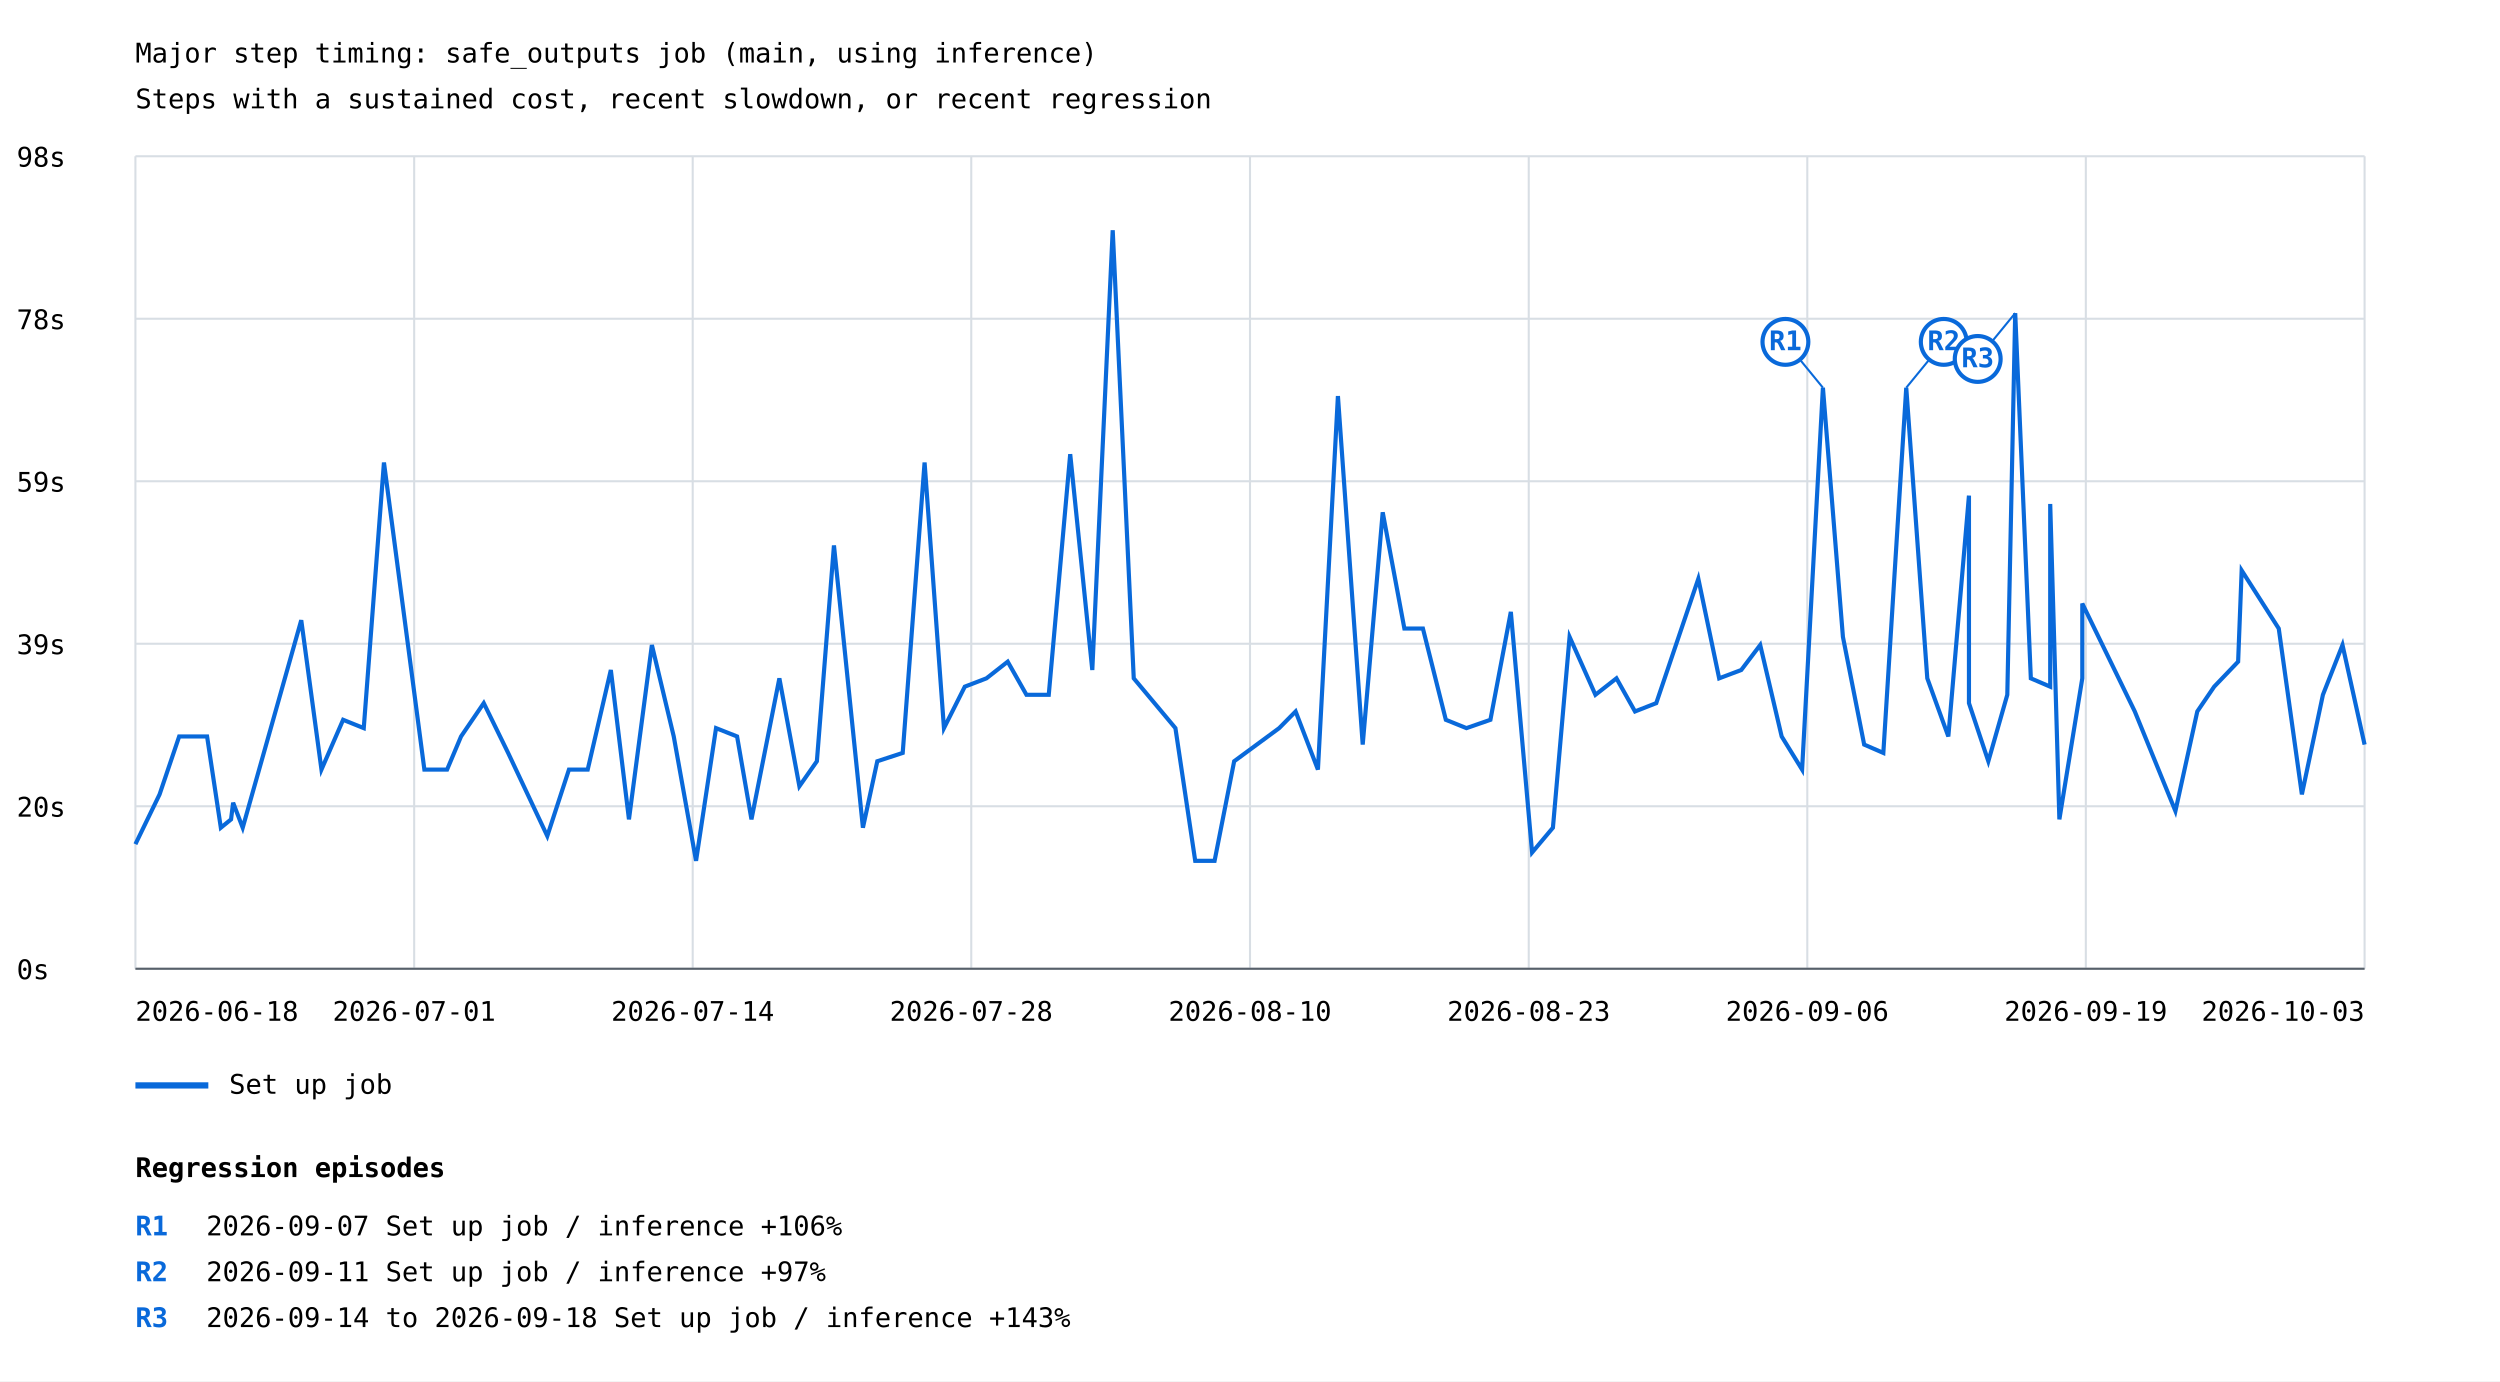
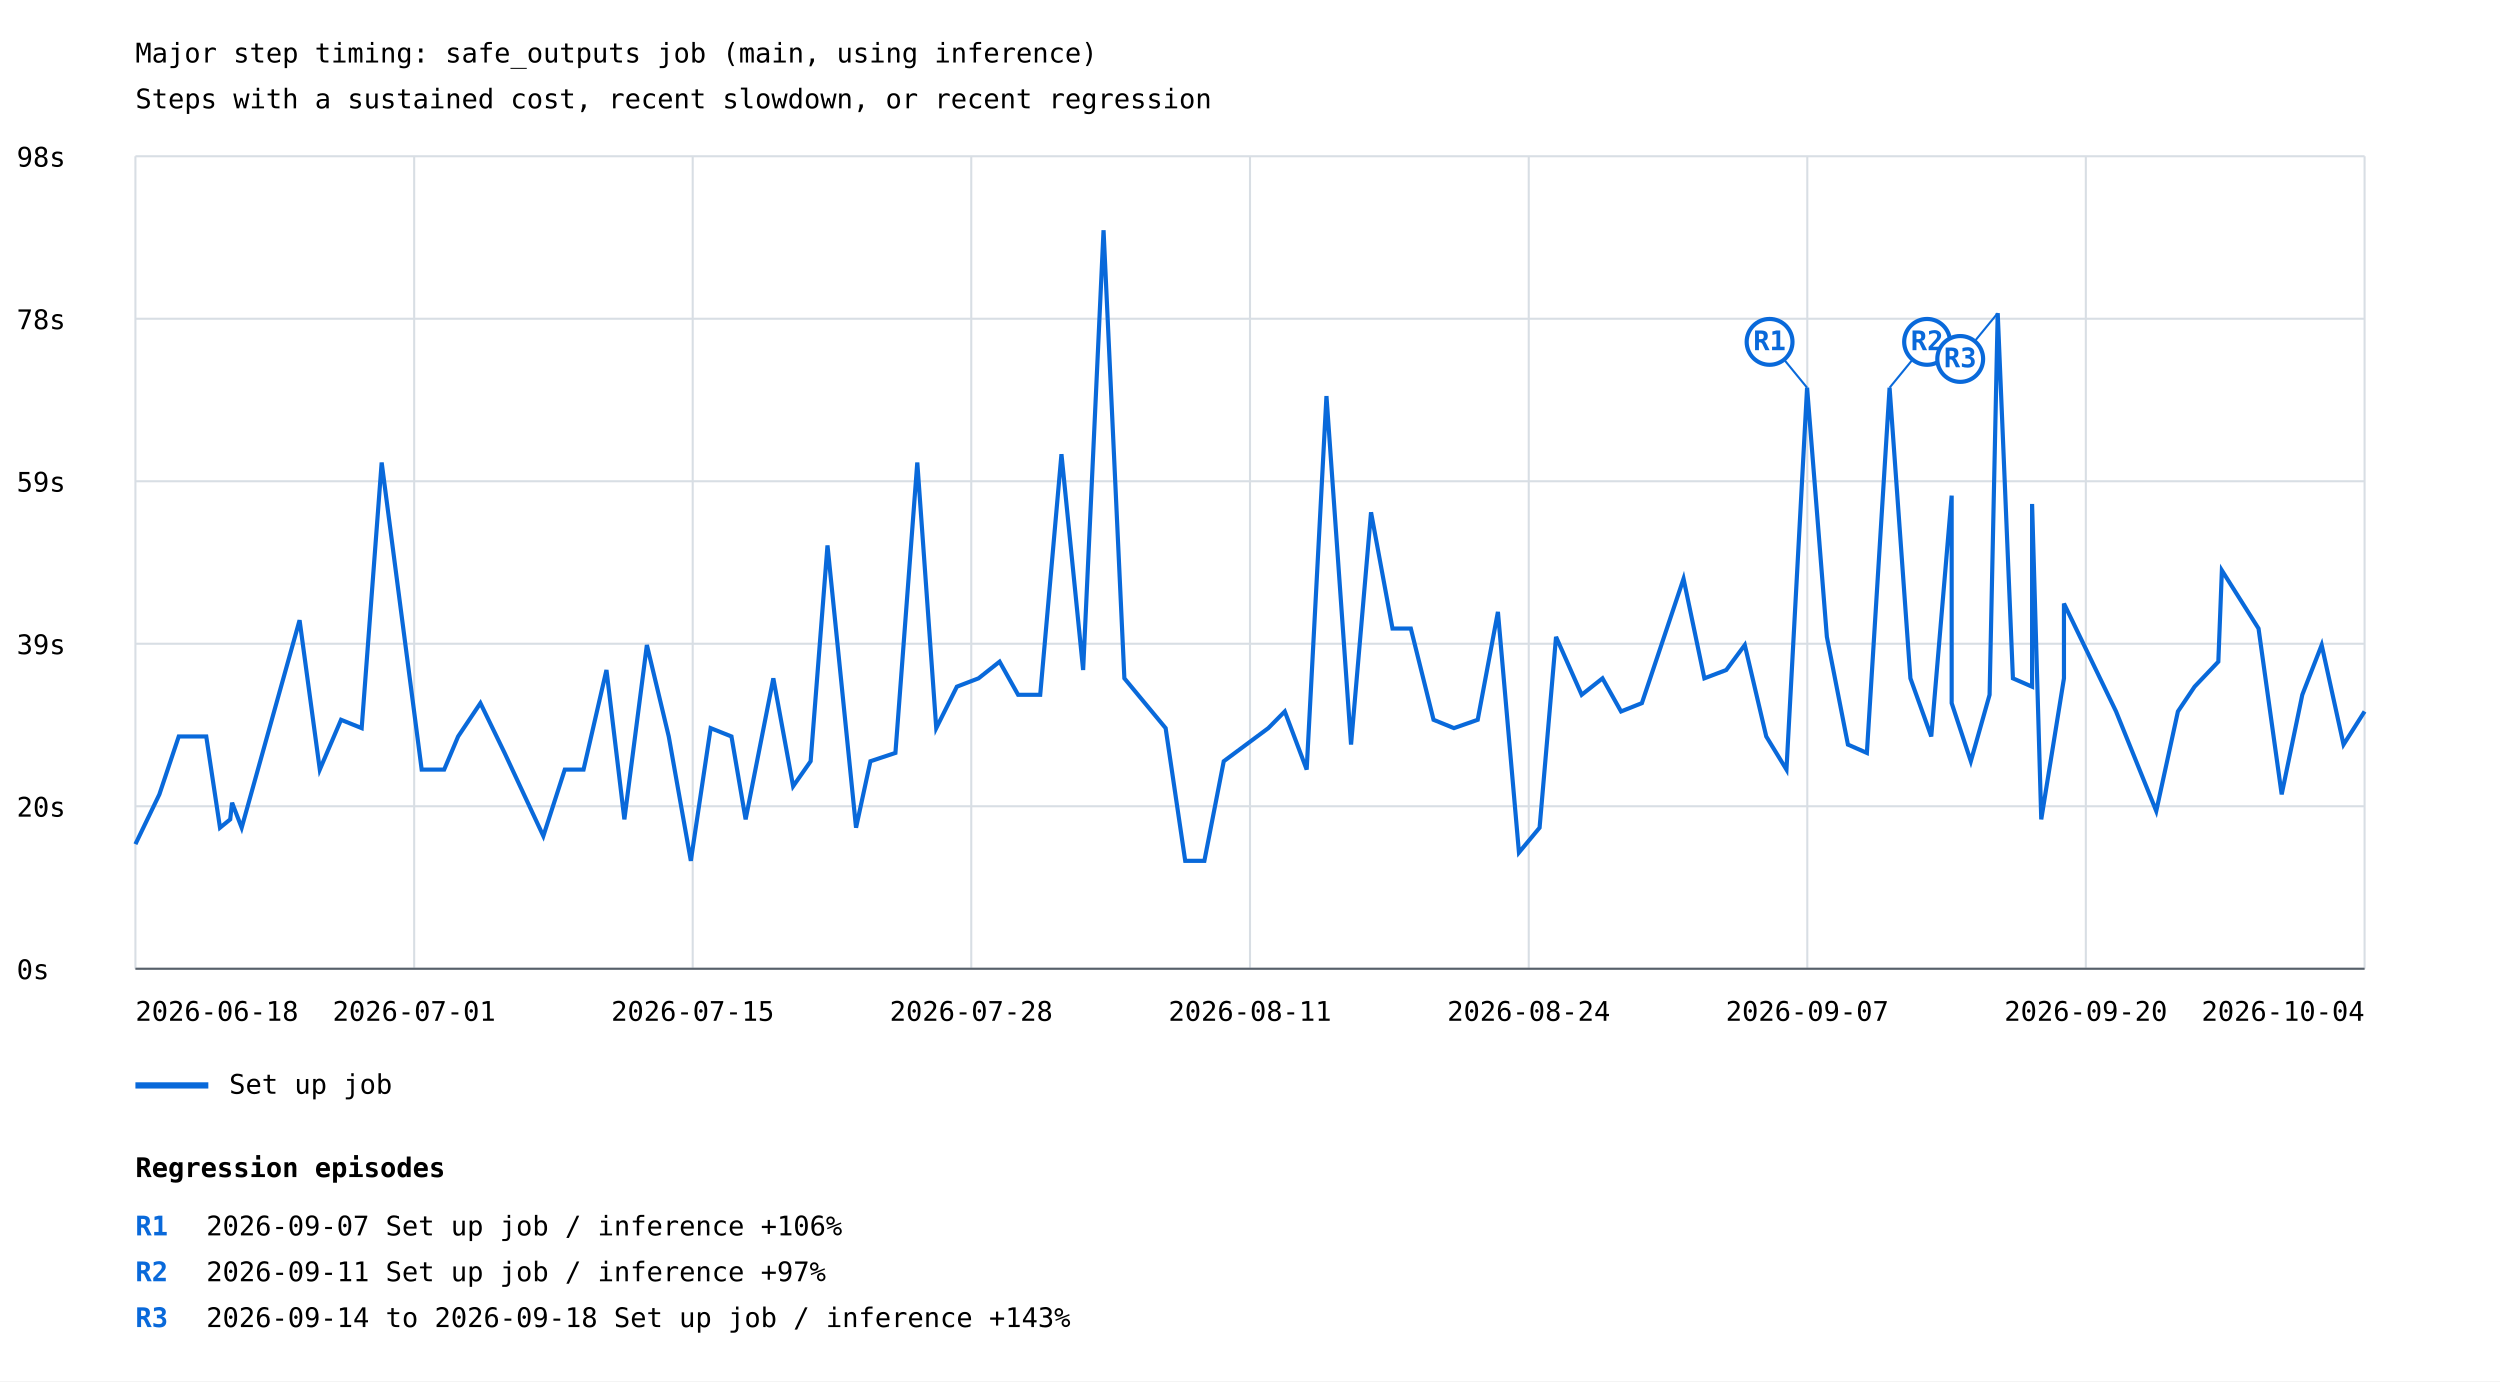
<svg xmlns="http://www.w3.org/2000/svg" width="1200" height="663" viewBox="0 0 1200 663">
  <rect width="100%" height="100%" fill="white" />
  <style>text{font-family:ui-monospace,monospace;font-size:13px}.axis{stroke:#57606a;stroke-width:1}.grid{stroke:#d8dee4;stroke-width:1}</style>
  <text x="65" y="30" font-size="20">Major step timing: safe_outputs job (main, using inference)</text>
  <text x="65" y="52">Steps with a sustained cost, recent slowdown, or recent regression</text>
  <line class="grid" x1="65" y1="465.0" x2="1135" y2="465.0" />
  <text x="8" y="470.0">0s</text>
  <line class="grid" x1="65" y1="387.0" x2="1135" y2="387.0" />
  <text x="8" y="392.0">20s</text>
  <line class="grid" x1="65" y1="309.0" x2="1135" y2="309.0" />
  <text x="8" y="314.0">39s</text>
  <line class="grid" x1="65" y1="231.0" x2="1135" y2="231.0" />
  <text x="8" y="236.0">59s</text>
  <line class="grid" x1="65" y1="153.0" x2="1135" y2="153.0" />
  <text x="8" y="158.0">78s</text>
  <line class="grid" x1="65" y1="75.0" x2="1135" y2="75.0" />
  <text x="8" y="80.0">98s</text>
  <line class="grid" x1="65.0" y1="75" x2="65.0" y2="465" />
  <line class="grid" x1="198.8" y1="75" x2="198.8" y2="465" />
  <line class="grid" x1="332.5" y1="75" x2="332.5" y2="465" />
  <line class="grid" x1="466.2" y1="75" x2="466.2" y2="465" />
  <line class="grid" x1="600.0" y1="75" x2="600.0" y2="465" />
  <line class="grid" x1="733.8" y1="75" x2="733.8" y2="465" />
  <line class="grid" x1="867.5" y1="75" x2="867.5" y2="465" />
  <line class="grid" x1="1001.2" y1="75" x2="1001.2" y2="465" />
  <line class="grid" x1="1135.0" y1="75" x2="1135.0" y2="465" />
-   <polyline points="65.0,405.2 76.6,381.3 86.0,353.5 99.4,353.5 106.0,397.3 110.9,393.3 111.9,385.3 116.5,397.3 144.6,297.7 154.3,369.4 164.7,345.5 174.6,349.5 184.3,222.0 203.7,369.4 214.6,369.4 221.3,353.5 232.2,337.5 243.9,361.4 262.7,401.3 273.1,369.4 282.1,369.4 293.2,321.6 301.9,393.3 312.9,309.6 323.4,353.5 334.1,413.2 343.7,349.5 353.8,353.5 360.7,393.3 374.1,325.6 383.7,377.4 392.1,365.4 400.3,261.8 414.2,397.3 421.1,365.4 433.3,361.4 443.8,222.0 453.1,349.5 463.1,329.6 473.5,325.6 483.7,317.6 492.7,333.5 503.4,333.5 513.7,218.0 524.3,321.6 534.1,110.5 544.2,325.6 564.2,349.5 573.7,413.2 583.0,413.2 592.4,365.4 614.0,349.5 621.9,341.5 632.6,369.4 642.2,190.1 654.1,357.4 663.7,245.9 674.1,301.7 683.0,301.7 694.0,345.5 703.9,349.5 715.4,345.5 725.2,293.7 735.4,409.2 745.4,397.3 753.4,305.7 765.8,333.5 775.9,325.6 784.8,341.5 795.0,337.5 815.2,277.8 825.2,325.6 835.8,321.6 844.9,309.6 855.2,353.5 865.0,369.4 875.0,186.1 884.6,305.7 894.8,357.4 904.0,361.4 915.0,186.1 925.1,325.6 935.2,353.5 945.1,237.9 945.1,337.5 954.4,365.4 963.5,333.5 967.3,150.3 974.8,325.6 984.1,329.6 984.1,241.9 988.5,393.3 999.5,325.6 999.5,289.7 1024.7,341.5 1044.2,389.3 1054.7,341.5 1062.8,329.6 1074.3,317.6 1076.0,273.8 1093.8,301.7 1104.9,381.3 1115.0,333.5 1124.4,309.6 1135.0,357.4" fill="none" stroke="#0969da" stroke-width="2" />
-   <line x1="875.0" y1="186.1" x2="857.0" y2="164.1" stroke="#0969da" stroke-width="1" />
-   <circle cx="857.0" cy="164.1" r="11" fill="white" stroke="#0969da" stroke-width="2" />
-   <text x="857.0" y="168.1" fill="#0969da" font-size="10" font-weight="bold" text-anchor="middle">R1</text>
-   <line x1="915.0" y1="186.1" x2="933.0" y2="164.1" stroke="#0969da" stroke-width="1" />
-   <circle cx="933.0" cy="164.1" r="11" fill="white" stroke="#0969da" stroke-width="2" />
-   <text x="933.0" y="168.1" fill="#0969da" font-size="10" font-weight="bold" text-anchor="middle">R2</text>
-   <line x1="967.3" y1="150.3" x2="949.3" y2="172.3" stroke="#0969da" stroke-width="1" />
-   <circle cx="949.3" cy="172.3" r="11" fill="white" stroke="#0969da" stroke-width="2" />
-   <text x="949.3" y="176.3" fill="#0969da" font-size="10" font-weight="bold" text-anchor="middle">R3</text>
+   <polyline points="65.0,405.2 76.5,381.3 85.8,353.5 99.0,353.5 105.6,397.3 110.5,393.3 111.4,385.3 116.0,397.3 143.8,297.7 153.5,369.4 163.7,345.5 173.6,349.5 183.2,222.0 202.4,369.4 213.2,369.4 219.9,353.5 230.6,337.5 242.2,361.4 260.8,401.3 271.1,369.4 280.1,369.4 291.1,321.6 299.7,393.3 310.5,309.6 321.0,353.5 331.6,413.2 341.1,349.5 351.1,353.5 357.9,393.3 371.2,325.6 380.7,377.4 389.1,365.4 397.2,261.8 410.9,397.3 417.8,365.4 429.8,361.4 440.3,222.0 449.4,349.5 459.3,329.6 469.7,325.6 479.8,317.6 488.7,333.5 499.3,333.5 509.5,218.0 519.9,321.6 529.7,110.5 539.7,325.6 559.5,349.5 568.9,413.2 578.1,413.2 587.4,365.4 608.8,349.5 616.7,341.5 627.2,369.4 636.7,190.1 648.5,357.4 658.1,245.9 668.4,301.7 677.2,301.7 688.1,345.5 697.9,349.5 709.3,345.5 719.0,293.7 729.1,409.2 739.0,397.3 746.9,305.7 759.2,333.5 769.2,325.6 778.1,341.5 788.1,337.5 808.1,277.8 818.1,325.6 828.6,321.6 837.5,309.6 847.8,353.5 857.5,369.4 867.4,186.1 876.9,305.7 887.0,357.4 896.1,361.4 907.0,186.1 917.0,325.6 927.0,353.5 936.8,237.9 936.8,337.5 946.0,365.4 955.0,333.5 958.9,150.3 966.2,325.6 975.4,329.6 975.4,241.9 979.8,393.3 990.7,325.6 990.7,289.7 1015.7,341.5 1035.0,389.3 1045.4,341.5 1053.4,329.6 1064.8,317.6 1066.5,273.8 1084.1,301.7 1095.2,381.3 1105.1,333.5 1114.4,309.6 1124.9,357.4 1135.0,341.5" fill="none" stroke="#0969da" stroke-width="2" />
+   <line x1="867.4" y1="186.1" x2="849.4" y2="164.1" stroke="#0969da" stroke-width="1" />
+   <circle cx="849.4" cy="164.1" r="11" fill="white" stroke="#0969da" stroke-width="2" />
+   <text x="849.4" y="168.1" fill="#0969da" font-size="10" font-weight="bold" text-anchor="middle">R1</text>
+   <line x1="907.0" y1="186.1" x2="925.0" y2="164.1" stroke="#0969da" stroke-width="1" />
+   <circle cx="925.0" cy="164.1" r="11" fill="white" stroke="#0969da" stroke-width="2" />
+   <text x="925.0" y="168.1" fill="#0969da" font-size="10" font-weight="bold" text-anchor="middle">R2</text>
+   <line x1="958.9" y1="150.3" x2="940.9" y2="172.3" stroke="#0969da" stroke-width="1" />
+   <circle cx="940.9" cy="172.3" r="11" fill="white" stroke="#0969da" stroke-width="2" />
+   <text x="940.9" y="176.3" fill="#0969da" font-size="10" font-weight="bold" text-anchor="middle">R3</text>
  <line x1="65" y1="521" x2="100" y2="521" stroke="#0969da" stroke-width="3" />
  <text x="110" y="525">Set up job</text>
  <text x="65.0" y="490" text-anchor="start">2026-06-18</text>
  <text x="198.8" y="490" text-anchor="middle">2026-07-01</text>
-   <text x="332.5" y="490" text-anchor="middle">2026-07-14</text>
+   <text x="332.5" y="490" text-anchor="middle">2026-07-15</text>
  <text x="466.2" y="490" text-anchor="middle">2026-07-28</text>
-   <text x="600.0" y="490" text-anchor="middle">2026-08-10</text>
-   <text x="733.8" y="490" text-anchor="middle">2026-08-23</text>
-   <text x="867.5" y="490" text-anchor="middle">2026-09-06</text>
-   <text x="1001.2" y="490" text-anchor="middle">2026-09-19</text>
-   <text x="1135.0" y="490" text-anchor="end">2026-10-03</text>
+   <text x="600.0" y="490" text-anchor="middle">2026-08-11</text>
+   <text x="733.8" y="490" text-anchor="middle">2026-08-24</text>
+   <text x="867.5" y="490" text-anchor="middle">2026-09-07</text>
+   <text x="1001.2" y="490" text-anchor="middle">2026-09-20</text>
+   <text x="1135.0" y="490" text-anchor="end">2026-10-04</text>
  <line class="axis" x1="65" y1="465" x2="1135" y2="465" />
  <text x="65" y="565" font-size="16" font-weight="bold">Regression episodes</text>
  <text x="65" y="593" fill="#0969da" font-weight="bold">R1</text>
  <text x="99" y="593">2026-09-07  Set up job / inference  +106%</text>
  <text x="65" y="615" fill="#0969da" font-weight="bold">R2</text>
  <text x="99" y="615">2026-09-11  Set up job / inference  +97%</text>
  <text x="65" y="637" fill="#0969da" font-weight="bold">R3</text>
  <text x="99" y="637">2026-09-14 to 2026-09-18  Set up job / inference  +143%</text>
</svg>
